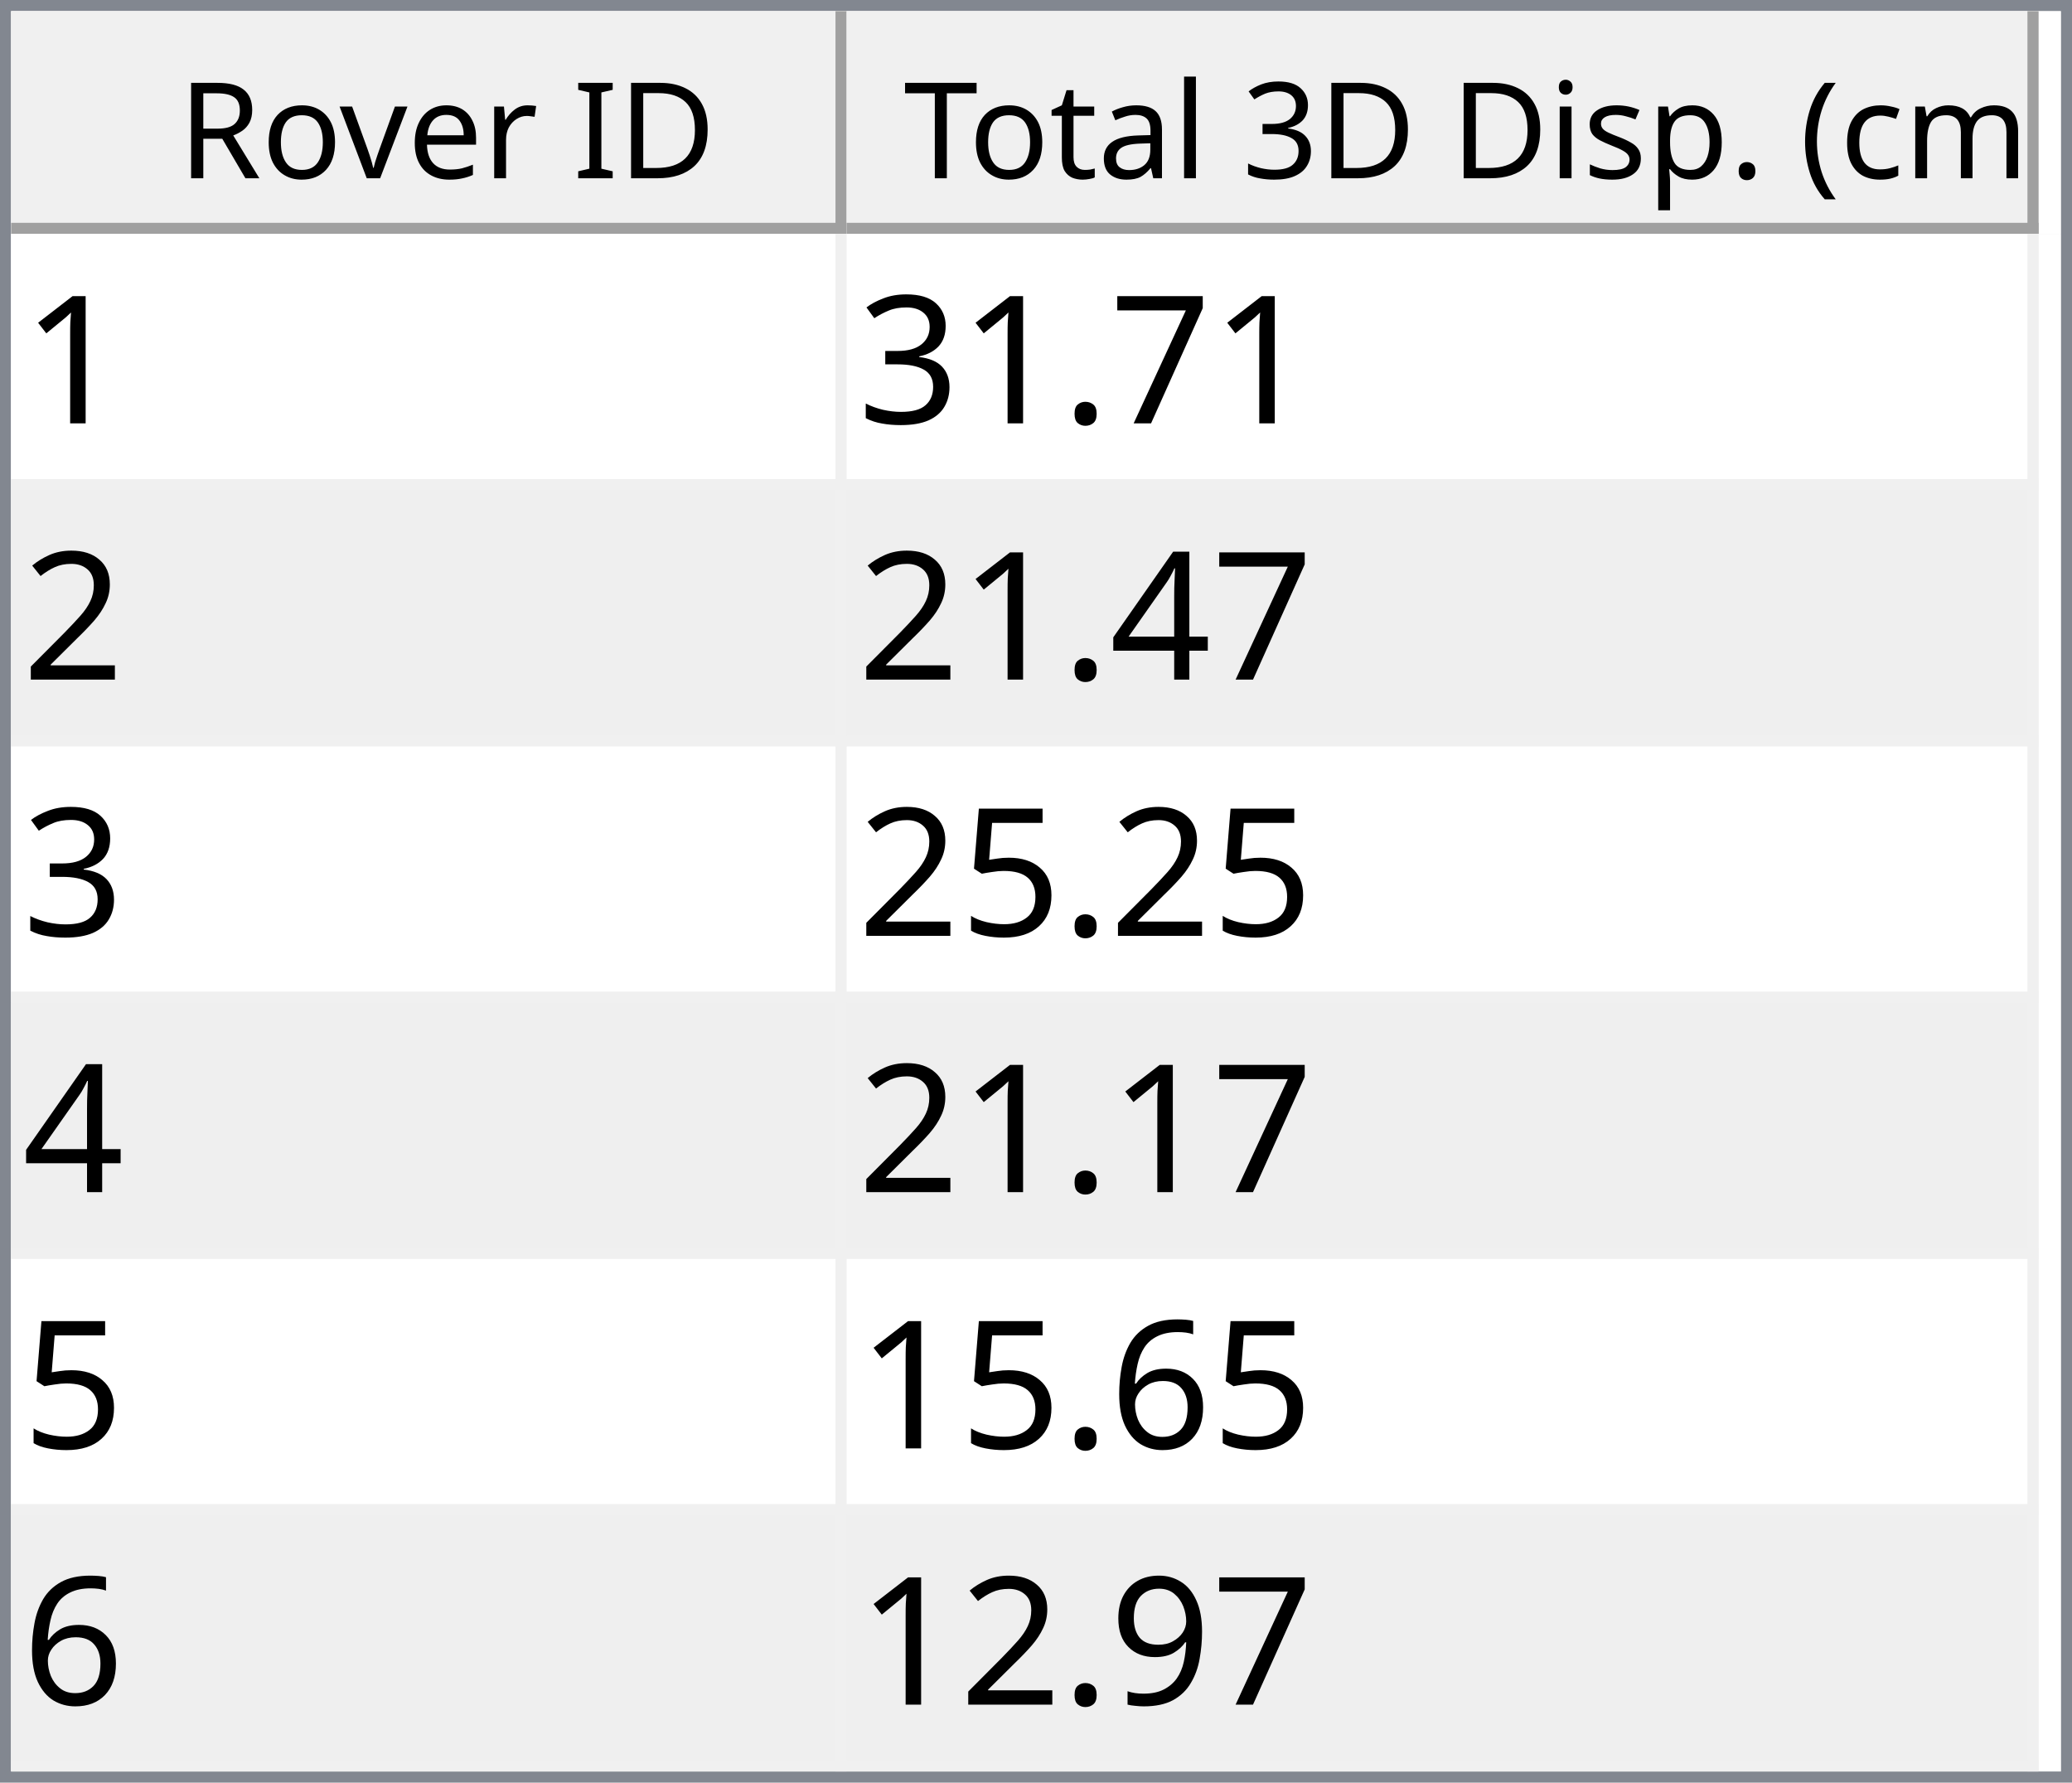
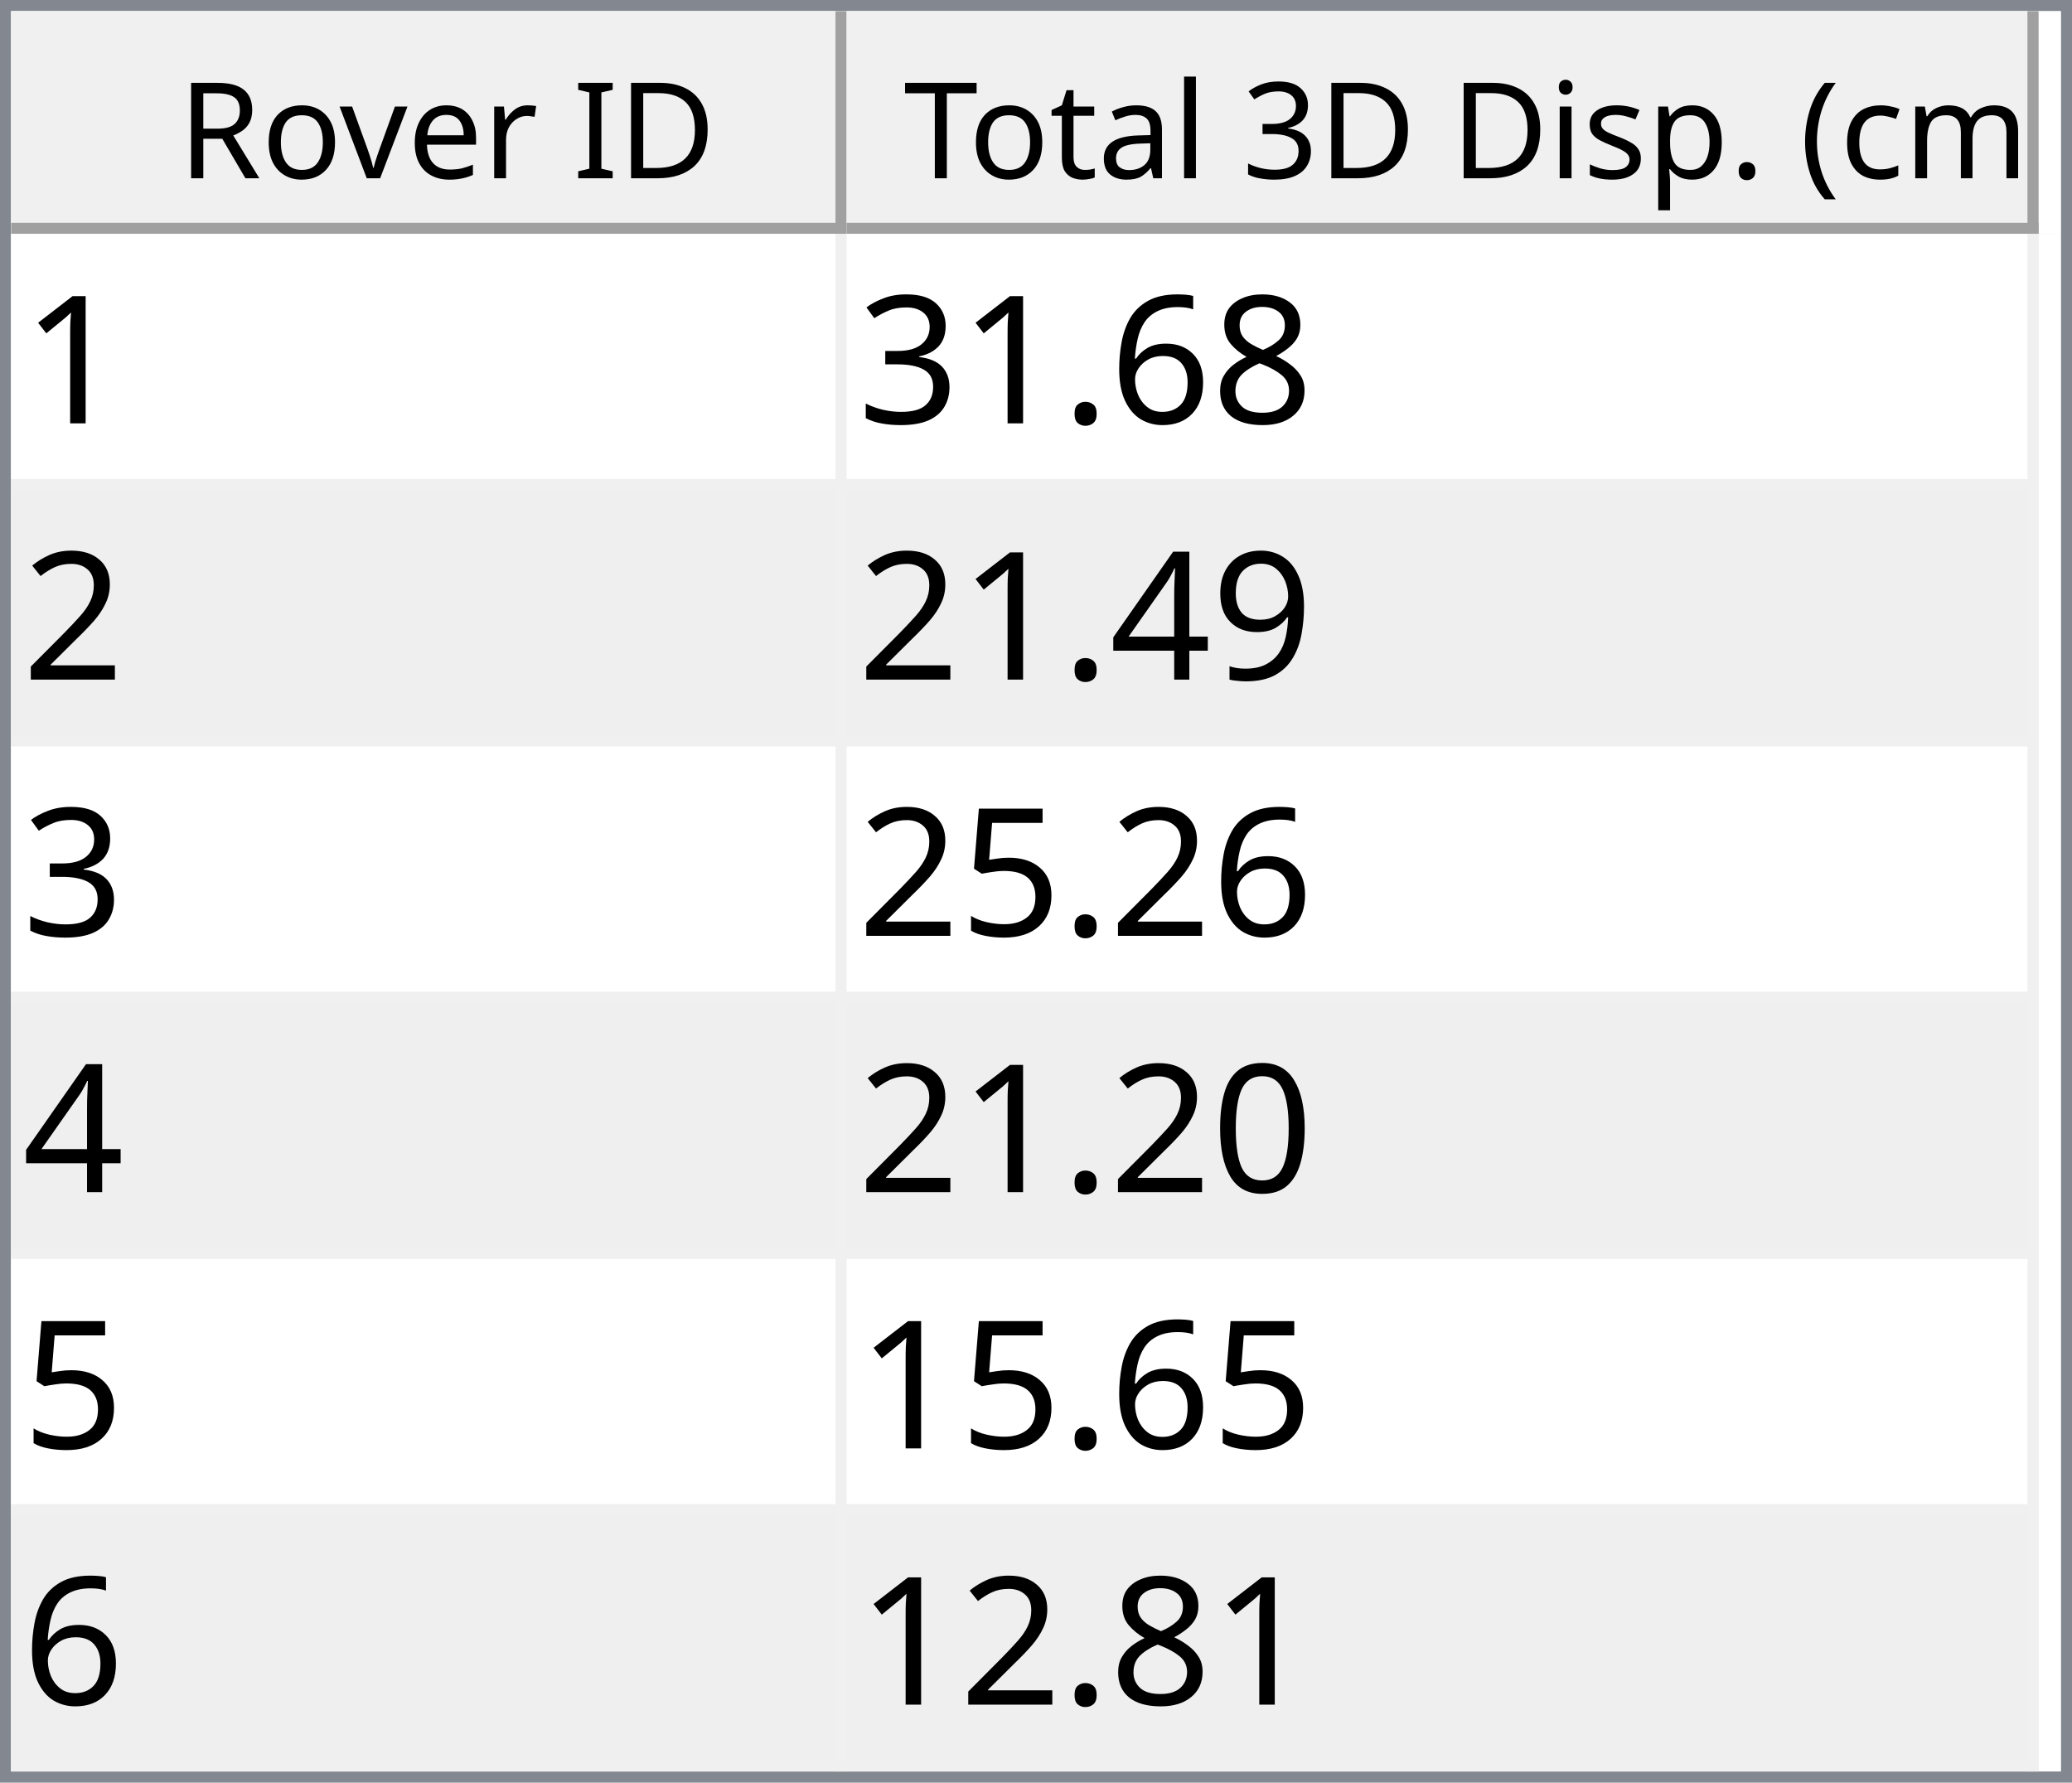
<svg xmlns="http://www.w3.org/2000/svg" style="fill-opacity:1; color-rendering:auto; color-interpolation:auto; text-rendering:auto; stroke:black; stroke-linecap:square; stroke-miterlimit:10; shape-rendering:auto; stroke-opacity:1; fill:black; stroke-dasharray:none; font-weight:normal; stroke-width:1; font-family:'Dialog'; font-style:normal; stroke-linejoin:miter; font-size:12px; stroke-dashoffset:0; image-rendering:auto;" width="186" height="160">
  <defs id="genericDefs" />
  <g>
    <defs id="defs1">
      <clipPath clipPathUnits="userSpaceOnUse" id="clipPath1">
        <path d="M0 0 L186 0 L186 160 L0 160 L0 0 Z" />
      </clipPath>
      <clipPath clipPathUnits="userSpaceOnUse" id="clipPath2">
        <path d="M0 0 L0 160 L186 160 L186 0 Z" />
      </clipPath>
      <clipPath clipPathUnits="userSpaceOnUse" id="clipPath3">
        <path d="M0 0 L0 20 L184 20 L184 0 Z" />
      </clipPath>
      <clipPath clipPathUnits="userSpaceOnUse" id="clipPath4">
        <path d="M0 0 L0 20 L75 20 L75 0 Z" />
      </clipPath>
      <clipPath clipPathUnits="userSpaceOnUse" id="clipPath5">
        <path d="M1 1 L1 19 L74 19 L74 1 Z" />
      </clipPath>
      <clipPath clipPathUnits="userSpaceOnUse" id="clipPath6">
        <path d="M0 0 L0 18 L73 18 L73 0 Z" />
      </clipPath>
      <clipPath clipPathUnits="userSpaceOnUse" id="clipPath7">
        <path d="M-0.5 -0.5 L-0.5 19.5 L74.5 19.5 L74.5 -0.5 Z" />
      </clipPath>
      <clipPath clipPathUnits="userSpaceOnUse" id="clipPath8">
        <path d="M0 0 L0 20 L107 20 L107 0 Z" />
      </clipPath>
      <clipPath clipPathUnits="userSpaceOnUse" id="clipPath9">
        <path d="M1 1 L1 19 L106 19 L106 1 Z" />
      </clipPath>
      <clipPath clipPathUnits="userSpaceOnUse" id="clipPath10">
        <path d="M0 0 L0 18 L105 18 L105 0 Z" />
      </clipPath>
      <clipPath clipPathUnits="userSpaceOnUse" id="clipPath11">
        <path d="M-0.5 -0.5 L-0.5 19.5 L106.5 19.5 L106.5 -0.5 Z" />
      </clipPath>
      <clipPath clipPathUnits="userSpaceOnUse" id="clipPath12">
        <path d="M0 0 L0 138 L184 138 L184 0 Z" />
      </clipPath>
      <clipPath clipPathUnits="userSpaceOnUse" id="clipPath13">
        <path d="M0 0 L0 138 L182 138 L182 0 Z" />
      </clipPath>
      <clipPath clipPathUnits="userSpaceOnUse" id="clipPath14">
        <path d="M-0.5 -0.5 L-0.5 137.5 L181.5 137.5 L181.5 -0.5 Z" />
      </clipPath>
      <clipPath clipPathUnits="userSpaceOnUse" id="clipPath15">
        <path d="M0 0 L0 22 L74 22 L74 0 Z" />
      </clipPath>
      <clipPath clipPathUnits="userSpaceOnUse" id="clipPath16">
        <path d="M0 0 L0 22 L106 22 L106 0 Z" />
      </clipPath>
      <font horiz-adv-x="64.551" id="font1">
        <font-face ascent="107.91" descent="25.098" units-per-em="100" style="font-style:normal; font-family:Segoe UI; font-weight:normal;" />
        <missing-glyph horiz-adv-x="64.551" d="M8.109 0 L8.109 68.266 L56.453 68.266 L56.453 0 L8.109 0 ZM15.328 7.234 L49.219 7.234 L49.219 61.031 L15.328 61.031 L15.328 7.234 Z" />
        <glyph unicode="D" horiz-adv-x="70.117" d="M9.188 0 L9.188 70.016 L28.516 70.016 Q65.531 70.016 65.531 35.891 Q65.531 19.672 55.25 9.836 Q44.969 0 27.734 0 L9.188 0 ZM17.391 62.594 L17.391 7.422 L27.828 7.422 Q41.609 7.422 49.273 14.797 Q56.938 22.172 56.938 35.688 Q56.938 62.594 28.328 62.594 L17.391 62.594 Z" />
        <glyph unicode="I" horiz-adv-x="26.611" d="M17.391 0 L9.188 0 L9.188 70.016 L17.391 70.016 L17.391 0 Z" />
        <glyph unicode=" " horiz-adv-x="27.393" d="" />
        <glyph unicode="r" horiz-adv-x="34.766" d="M34.188 41.891 Q32.078 43.5 28.125 43.5 Q23 43.5 19.555 38.672 Q16.109 33.844 16.109 25.484 L16.109 0 L8.109 0 L8.109 50 L16.109 50 L16.109 39.703 L16.312 39.703 Q18.016 44.969 21.531 47.922 Q25.047 50.875 29.391 50.875 Q32.516 50.875 34.188 50.203 L34.188 41.891 Z" />
        <glyph unicode="e" horiz-adv-x="52.295" d="M48.297 23 L12.984 23 Q13.188 14.656 17.484 10.109 Q21.781 5.562 29.297 5.562 Q37.75 5.562 44.828 11.141 L44.828 3.609 Q38.234 -1.172 27.391 -1.172 Q16.797 -1.172 10.742 5.641 Q4.688 12.453 4.688 24.812 Q4.688 36.469 11.305 43.82 Q17.922 51.172 27.734 51.172 Q37.547 51.172 42.922 44.828 Q48.297 38.484 48.297 27.203 L48.297 23 ZM40.094 29.781 Q40.047 36.719 36.75 40.578 Q33.453 44.438 27.594 44.438 Q21.922 44.438 17.969 40.383 Q14.016 36.328 13.094 29.781 L40.094 29.781 Z" />
        <glyph unicode="v" horiz-adv-x="47.9" d="M47.406 50 L27.484 0 L19.625 0 L0.688 50 L9.469 50 L22.172 13.672 Q23.578 9.672 23.922 6.688 L24.125 6.688 Q24.609 10.453 25.688 13.484 L38.969 50 L47.406 50 Z" />
        <glyph unicode="o" horiz-adv-x="58.594" d="M29 -1.172 Q17.922 -1.172 11.305 5.836 Q4.688 12.844 4.688 24.422 Q4.688 37.016 11.57 44.094 Q18.453 51.172 30.172 51.172 Q41.359 51.172 47.633 44.289 Q53.906 37.406 53.906 25.203 Q53.906 13.234 47.141 6.031 Q40.375 -1.172 29 -1.172 ZM29.594 44.438 Q21.875 44.438 17.383 39.188 Q12.891 33.938 12.891 24.703 Q12.891 15.828 17.43 10.695 Q21.969 5.562 29.594 5.562 Q37.359 5.562 41.531 10.594 Q45.703 15.625 45.703 24.906 Q45.703 34.281 41.531 39.359 Q37.359 44.438 29.594 44.438 Z" />
        <glyph unicode="R" horiz-adv-x="59.814" d="M59.375 0 L49.609 0 L37.891 19.625 Q36.281 22.359 34.766 24.289 Q33.25 26.219 31.664 27.438 Q30.078 28.656 28.25 29.219 Q26.422 29.781 24.125 29.781 L17.391 29.781 L17.391 0 L9.188 0 L9.188 70.016 L30.078 70.016 Q34.672 70.016 38.555 68.867 Q42.438 67.719 45.289 65.375 Q48.141 63.031 49.758 59.547 Q51.375 56.062 51.375 51.375 Q51.375 47.703 50.273 44.656 Q49.172 41.609 47.148 39.211 Q45.125 36.812 42.266 35.133 Q39.406 33.453 35.844 32.516 L35.844 32.328 Q37.594 31.547 38.891 30.547 Q40.188 29.547 41.359 28.18 Q42.531 26.812 43.68 25.078 Q44.828 23.344 46.234 21.047 L59.375 0 ZM17.391 62.594 L17.391 37.203 L28.516 37.203 Q31.594 37.203 34.203 38.133 Q36.812 39.062 38.719 40.797 Q40.625 42.531 41.703 45.047 Q42.781 47.562 42.781 50.688 Q42.781 56.297 39.141 59.445 Q35.5 62.594 28.609 62.594 L17.391 62.594 Z" />
        <glyph unicode=")" horiz-adv-x="30.176" d="M8.297 -15.922 L1.172 -15.922 Q16.406 2.344 16.406 26.812 Q16.406 51.469 1.078 70.016 L8.297 70.016 Q23.531 52.156 23.531 26.703 Q23.531 1.375 8.297 -15.922 Z" />
        <glyph unicode="m" horiz-adv-x="86.133" d="M79.109 0 L71.094 0 L71.094 28.719 Q71.094 37.016 68.531 40.727 Q65.969 44.438 59.906 44.438 Q54.781 44.438 51.195 39.75 Q47.609 35.062 47.609 28.516 L47.609 0 L39.594 0 L39.594 29.688 Q39.594 44.438 28.219 44.438 Q22.953 44.438 19.531 40.016 Q16.109 35.594 16.109 28.516 L16.109 0 L8.109 0 L8.109 50 L16.109 50 L16.109 42.094 L16.312 42.094 Q21.625 51.172 31.844 51.172 Q36.969 51.172 40.773 48.312 Q44.578 45.453 46 40.828 Q51.562 51.172 62.594 51.172 Q79.109 51.172 79.109 30.812 L79.109 0 Z" />
        <glyph unicode="c" horiz-adv-x="46.191" d="M42.188 2.297 Q36.422 -1.172 28.516 -1.172 Q17.828 -1.172 11.258 5.789 Q4.688 12.75 4.688 23.828 Q4.688 36.188 11.766 43.68 Q18.844 51.172 30.672 51.172 Q37.25 51.172 42.281 48.734 L42.281 40.531 Q36.719 44.438 30.375 44.438 Q22.703 44.438 17.797 38.945 Q12.891 33.453 12.891 24.516 Q12.891 15.719 17.508 10.641 Q22.125 5.562 29.891 5.562 Q36.422 5.562 42.188 9.906 L42.188 2.297 Z" />
        <glyph unicode="(" horiz-adv-x="30.176" d="M29.109 -15.922 L21.969 -15.922 Q6.844 1.375 6.844 26.703 Q6.844 52.156 21.969 70.016 L29.203 70.016 Q13.875 51.469 13.875 26.812 Q13.875 2.344 29.109 -15.922 Z" />
        <glyph unicode="." horiz-adv-x="21.68" d="M10.891 -1.078 Q8.641 -1.078 7.055 0.539 Q5.469 2.156 5.469 4.391 Q5.469 6.641 7.055 8.273 Q8.641 9.906 10.891 9.906 Q13.188 9.906 14.797 8.273 Q16.406 6.641 16.406 4.391 Q16.406 2.156 14.797 0.539 Q13.188 -1.078 10.891 -1.078 Z" />
        <glyph unicode="p" horiz-adv-x="58.789" d="M16.312 7.234 L16.109 7.234 L16.109 -23 L8.109 -23 L8.109 50 L16.109 50 L16.109 41.219 L16.312 41.219 Q22.219 51.172 33.594 51.172 Q43.266 51.172 48.688 44.461 Q54.109 37.75 54.109 26.469 Q54.109 13.922 48 6.375 Q41.891 -1.172 31.297 -1.172 Q21.578 -1.172 16.312 7.234 ZM16.109 27.391 L16.109 20.406 Q16.109 14.203 20.141 9.883 Q24.172 5.562 30.375 5.562 Q37.641 5.562 41.773 11.133 Q45.906 16.703 45.906 26.609 Q45.906 34.969 42.047 39.703 Q38.188 44.438 31.594 44.438 Q24.609 44.438 20.359 39.578 Q16.109 34.719 16.109 27.391 Z" />
        <glyph unicode="s" horiz-adv-x="42.432" d="M5.078 1.812 L5.078 10.406 Q11.625 5.562 19.484 5.562 Q30.031 5.562 30.031 12.594 Q30.031 14.594 29.125 15.992 Q28.219 17.391 26.68 18.461 Q25.141 19.531 23.07 20.383 Q21 21.234 18.609 22.172 Q15.281 23.484 12.766 24.828 Q10.25 26.172 8.57 27.859 Q6.891 29.547 6.031 31.695 Q5.172 33.844 5.172 36.719 Q5.172 40.234 6.789 42.945 Q8.406 45.656 11.086 47.484 Q13.766 49.312 17.211 50.242 Q20.656 51.172 24.312 51.172 Q30.812 51.172 35.938 48.922 L35.938 40.828 Q30.422 44.438 23.25 44.438 Q21 44.438 19.195 43.922 Q17.391 43.406 16.094 42.477 Q14.797 41.547 14.086 40.258 Q13.375 38.969 13.375 37.406 Q13.375 35.453 14.086 34.133 Q14.797 32.812 16.164 31.789 Q17.531 30.766 19.484 29.938 Q21.438 29.109 23.922 28.125 Q27.25 26.859 29.883 25.516 Q32.516 24.172 34.375 22.484 Q36.234 20.797 37.234 18.602 Q38.234 16.406 38.234 13.375 Q38.234 9.672 36.602 6.938 Q34.969 4.203 32.234 2.398 Q29.5 0.594 25.93 -0.289 Q22.359 -1.172 18.453 -1.172 Q10.75 -1.172 5.078 1.812 Z" />
        <glyph unicode="i" horiz-adv-x="24.219" d="M12.203 62.703 Q10.062 62.703 8.547 64.164 Q7.031 65.625 7.031 67.875 Q7.031 70.125 8.547 71.609 Q10.062 73.094 12.203 73.094 Q14.406 73.094 15.945 71.609 Q17.484 70.125 17.484 67.875 Q17.484 65.719 15.945 64.211 Q14.406 62.703 12.203 62.703 ZM16.109 0 L8.109 0 L8.109 50 L16.109 50 L16.109 0 Z" />
        <glyph unicode="3" horiz-adv-x="53.906" d="M46.531 19.828 Q46.531 15.094 44.75 11.211 Q42.969 7.328 39.719 4.57 Q36.469 1.812 31.93 0.297 Q27.391 -1.219 21.922 -1.219 Q11.922 -1.219 6 2.594 L6 11.188 Q13.094 5.609 22.219 5.609 Q25.875 5.609 28.828 6.539 Q31.781 7.469 33.906 9.227 Q36.031 10.984 37.18 13.477 Q38.328 15.969 38.328 19.094 Q38.328 32.812 18.797 32.812 L12.984 32.812 L12.984 39.594 L18.5 39.594 Q35.797 39.594 35.797 52.484 Q35.797 64.406 22.609 64.406 Q15.188 64.406 8.688 59.422 L8.688 67.188 Q15.375 71.188 24.609 71.188 Q29 71.188 32.57 69.969 Q36.141 68.75 38.68 66.555 Q41.219 64.359 42.609 61.281 Q44 58.203 44 54.5 Q44 40.672 30.031 36.719 L30.031 36.531 Q33.594 36.141 36.625 34.797 Q39.656 33.453 41.852 31.305 Q44.047 29.156 45.289 26.25 Q46.531 23.344 46.531 19.828 Z" />
        <glyph unicode="l" horiz-adv-x="24.219" d="M16.109 0 L8.109 0 L8.109 74.031 L16.109 74.031 L16.109 0 Z" />
        <glyph unicode="a" horiz-adv-x="50.879" d="M43.891 0 L35.891 0 L35.891 7.812 L35.688 7.812 Q30.469 -1.172 20.312 -1.172 Q12.844 -1.172 8.617 2.781 Q4.391 6.734 4.391 13.281 Q4.391 27.297 20.906 29.594 L35.891 31.688 Q35.891 44.438 25.594 44.438 Q16.547 44.438 9.281 38.281 L9.281 46.484 Q16.656 51.172 26.266 51.172 Q43.891 51.172 43.891 32.516 L43.891 0 ZM35.891 25.297 L23.828 23.641 Q18.266 22.859 15.43 20.875 Q12.594 18.891 12.594 13.875 Q12.594 10.203 15.211 7.883 Q17.828 5.562 22.172 5.562 Q28.125 5.562 32.008 9.742 Q35.891 13.922 35.891 20.312 L35.891 25.297 Z" />
        <glyph unicode="t" horiz-adv-x="33.887" d="M31.297 0.484 Q28.469 -1.078 23.828 -1.078 Q10.688 -1.078 10.688 13.578 L10.688 43.172 L2.094 43.172 L2.094 50 L10.688 50 L10.688 62.203 L18.703 64.797 L18.703 50 L31.297 50 L31.297 43.172 L18.703 43.172 L18.703 14.984 Q18.703 9.969 20.414 7.82 Q22.125 5.672 26.078 5.672 Q29.109 5.672 31.297 7.328 L31.297 0.484 Z" />
        <glyph unicode="T" horiz-adv-x="52.393" d="M50.594 62.594 L30.375 62.594 L30.375 0 L22.172 0 L22.172 62.594 L2 62.594 L2 70.016 L50.594 70.016 L50.594 62.594 Z" />
      </font>
      <font horiz-adv-x="75.0" id="font2">
        <font-face ascent="100.537" descent="21.973" units-per-em="100" style="font-style:normal; font-family:sans-serif; font-weight:normal;" />
        <missing-glyph horiz-adv-x="75.0" d="M12.5 0 L12.5 62.5 L62.5 62.5 L62.5 0 L12.5 0 ZM14.062 1.562 L60.938 1.562 L60.938 60.938 L14.062 60.938 L14.062 1.562 Z" />
        <glyph unicode="1" horiz-adv-x="55.615" d="M37.25 0 L28.469 0 L28.469 56 Q25.297 52.984 20.141 49.953 Q14.984 46.922 10.891 45.406 L10.891 53.906 Q18.266 57.375 23.781 62.305 Q29.297 67.234 31.594 71.875 L37.25 71.875 L37.25 0 Z" />
-         <glyph unicode="7" horiz-adv-x="55.615" d="M4.734 62.203 L4.734 70.656 L51.078 70.656 L51.078 63.812 Q44.234 56.547 37.523 44.484 Q30.812 32.422 27.156 19.672 Q24.516 10.688 23.781 0 L14.75 0 Q14.891 8.453 18.062 20.414 Q21.234 32.375 27.172 43.484 Q33.109 54.594 39.797 62.203 L4.734 62.203 Z" />
+         <glyph unicode="8" horiz-adv-x="55.615" d="M17.672 38.812 Q12.203 40.828 9.57 44.539 Q6.938 48.25 6.938 53.422 Q6.938 61.234 12.555 66.555 Q18.172 71.875 27.484 71.875 Q36.859 71.875 42.578 66.43 Q48.297 60.984 48.297 53.172 Q48.297 48.188 45.68 44.508 Q43.062 40.828 37.75 38.812 Q44.344 36.672 47.781 31.883 Q51.219 27.094 51.219 20.453 Q51.219 11.281 44.727 5.031 Q38.234 -1.219 27.641 -1.219 Q17.047 -1.219 10.547 5.055 Q4.047 11.328 4.047 20.703 Q4.047 27.688 7.594 32.398 Q11.141 37.109 17.672 38.812 ZM15.922 53.719 Q15.922 48.641 19.195 45.414 Q22.469 42.188 27.688 42.188 Q32.766 42.188 36.016 45.383 Q39.266 48.578 39.266 53.219 Q39.266 58.062 35.914 61.359 Q32.562 64.656 27.594 64.656 Q22.562 64.656 19.242 61.43 Q15.922 58.203 15.922 53.719 ZM13.094 20.656 Q13.094 16.891 14.875 13.375 Q16.656 9.859 20.172 7.93 Q23.688 6 27.734 6 Q34.031 6 38.133 10.055 Q42.234 14.109 42.234 20.359 Q42.234 26.703 38.016 30.859 Q33.797 35.016 27.438 35.016 Q21.234 35.016 17.164 30.914 Q13.094 26.812 13.094 20.656 Z" />
+         <glyph unicode="6" horiz-adv-x="55.615" d="M49.75 54.047 L41.016 53.375 Q39.844 58.547 37.703 60.891 Q34.125 64.656 28.906 64.656 Q24.703 64.656 21.531 62.312 Q17.391 59.281 14.992 53.469 Q12.594 47.656 12.5 36.922 Q15.672 41.75 20.266 44.094 Q24.859 46.438 29.891 46.438 Q38.672 46.438 44.852 39.969 Q51.031 33.5 51.031 23.25 Q51.031 16.5 48.125 10.719 Q45.219 4.938 40.141 1.859 Q35.062 -1.219 28.609 -1.219 Q17.625 -1.219 10.695 6.859 Q3.766 14.938 3.766 33.5 Q3.766 54.25 11.422 63.672 Q18.109 71.875 29.438 71.875 Q37.891 71.875 43.289 67.141 Q48.688 62.406 49.75 54.047 ZM13.875 23.188 Q13.875 18.656 15.797 14.508 Q17.719 10.359 21.188 8.18 Q24.656 6 28.469 6 Q34.031 6 38.039 10.492 Q42.047 14.984 42.047 22.703 Q42.047 30.125 38.086 34.398 Q34.125 38.672 28.125 38.672 Q22.172 38.672 18.023 34.398 Q13.875 30.125 13.875 23.188 Z" />
        <glyph unicode="." horiz-adv-x="27.783" d="M9.078 0 L9.078 10.016 L19.094 10.016 L19.094 0 L9.078 0 Z" />
        <glyph unicode="3" horiz-adv-x="55.615" d="M4.203 18.891 L12.984 20.062 Q14.5 12.594 18.141 9.297 Q21.781 6 27 6 Q33.203 6 37.477 10.297 Q41.75 14.594 41.75 20.953 Q41.75 27 37.797 30.93 Q33.844 34.859 27.734 34.859 Q25.25 34.859 21.531 33.891 L22.516 41.609 Q23.391 41.5 23.922 41.5 Q29.547 41.5 34.039 44.43 Q38.531 47.359 38.531 53.469 Q38.531 58.297 35.258 61.477 Q31.984 64.656 26.812 64.656 Q21.688 64.656 18.266 61.43 Q14.844 58.203 13.875 51.766 L5.078 53.328 Q6.688 62.156 12.398 67.016 Q18.109 71.875 26.609 71.875 Q32.469 71.875 37.398 69.359 Q42.328 66.844 44.945 62.5 Q47.562 58.156 47.562 53.266 Q47.562 48.641 45.07 44.828 Q42.578 41.016 37.703 38.766 Q44.047 37.312 47.562 32.695 Q51.078 28.078 51.078 21.141 Q51.078 11.766 44.242 5.25 Q37.406 -1.266 26.953 -1.266 Q17.531 -1.266 11.305 4.352 Q5.078 9.969 4.203 18.891 Z" />
        <glyph unicode="2" horiz-adv-x="55.615" d="M50.344 8.453 L50.344 0 L3.031 0 Q2.938 3.172 4.047 6.109 Q5.859 10.938 9.836 15.625 Q13.812 20.312 21.344 26.469 Q33.016 36.031 37.117 41.625 Q41.219 47.219 41.219 52.203 Q41.219 57.422 37.477 61.008 Q33.734 64.594 27.734 64.594 Q21.391 64.594 17.578 60.789 Q13.766 56.984 13.719 50.25 L4.688 51.172 Q5.609 61.281 11.664 66.578 Q17.719 71.875 27.938 71.875 Q38.234 71.875 44.242 66.164 Q50.25 60.453 50.25 52 Q50.25 47.703 48.492 43.555 Q46.734 39.406 42.656 34.812 Q38.578 30.219 29.109 22.219 Q21.188 15.578 18.945 13.211 Q16.703 10.844 15.234 8.453 L50.344 8.453 Z" />
+         <glyph unicode="9" horiz-adv-x="55.615" d="M5.469 16.547 L13.922 17.328 Q14.984 11.375 18.016 8.688 Q21.047 6 25.781 6 Q29.828 6 32.883 7.859 Q35.938 9.719 37.891 12.82 Q39.844 15.922 41.164 21.195 Q42.484 26.469 42.484 31.938 Q42.484 32.516 42.438 33.688 Q39.797 29.5 35.234 26.883 Q30.672 24.266 25.344 24.266 Q16.453 24.266 10.305 30.711 Q4.156 37.156 4.156 47.703 Q4.156 58.594 10.578 65.234 Q17 71.875 26.656 71.875 Q33.641 71.875 39.43 68.117 Q45.219 64.359 48.219 57.398 Q51.219 50.438 51.219 37.25 Q51.219 23.531 48.242 15.406 Q45.266 7.281 39.383 3.031 Q33.5 -1.219 25.594 -1.219 Q17.188 -1.219 11.867 3.445 Q6.547 8.109 5.469 16.547 ZM41.453 48.141 Q41.453 55.719 37.43 60.156 Q33.406 64.594 27.734 64.594 Q21.875 64.594 17.531 59.812 Q13.188 55.031 13.188 47.406 Q13.188 40.578 17.312 36.305 Q21.438 32.031 27.484 32.031 Q33.594 32.031 37.523 36.305 Q41.453 40.578 41.453 48.141 Z" />
        <glyph unicode="4" horiz-adv-x="55.615" d="M32.328 0 L32.328 17.141 L1.266 17.141 L1.266 25.203 L33.938 71.578 L41.109 71.578 L41.109 25.203 L50.781 25.203 L50.781 17.141 L41.109 17.141 L41.109 0 L32.328 0 ZM32.328 25.203 L32.328 57.469 L9.906 25.203 L32.328 25.203 Z" />
        <glyph unicode="5" horiz-adv-x="55.615" d="M4.156 18.75 L13.375 19.531 Q14.406 12.797 18.141 9.398 Q21.875 6 27.156 6 Q33.5 6 37.891 10.789 Q42.281 15.578 42.281 23.484 Q42.281 31 38.062 35.352 Q33.844 39.703 27 39.703 Q22.75 39.703 19.336 37.773 Q15.922 35.844 13.969 32.766 L5.719 33.844 L12.641 70.609 L48.25 70.609 L48.25 62.203 L19.672 62.203 L15.828 42.969 Q22.266 47.469 29.344 47.469 Q38.719 47.469 45.164 40.969 Q51.609 34.469 51.609 24.266 Q51.609 14.547 45.953 7.469 Q39.062 -1.219 27.156 -1.219 Q17.391 -1.219 11.211 4.25 Q5.031 9.719 4.156 18.75 Z" />
-         <glyph unicode="6" horiz-adv-x="55.615" d="M49.75 54.047 L41.016 53.375 Q39.844 58.547 37.703 60.891 Q34.125 64.656 28.906 64.656 Q24.703 64.656 21.531 62.312 Q17.391 59.281 14.992 53.469 Q12.594 47.656 12.5 36.922 Q15.672 41.75 20.266 44.094 Q24.859 46.438 29.891 46.438 Q38.672 46.438 44.852 39.969 Q51.031 33.5 51.031 23.25 Q51.031 16.5 48.125 10.719 Q45.219 4.938 40.141 1.859 Q35.062 -1.219 28.609 -1.219 Q17.625 -1.219 10.695 6.859 Q3.766 14.938 3.766 33.5 Q3.766 54.25 11.422 63.672 Q18.109 71.875 29.438 71.875 Q37.891 71.875 43.289 67.141 Q48.688 62.406 49.75 54.047 ZM13.875 23.188 Q13.875 18.656 15.797 14.508 Q17.719 10.359 21.188 8.18 Q24.656 6 28.469 6 Q34.031 6 38.039 10.492 Q42.047 14.984 42.047 22.703 Q42.047 30.125 38.086 34.398 Q34.125 38.672 28.125 38.672 Q22.172 38.672 18.023 34.398 Q13.875 30.125 13.875 23.188 Z" />
-         <glyph unicode="9" horiz-adv-x="55.615" d="M5.469 16.547 L13.922 17.328 Q14.984 11.375 18.016 8.688 Q21.047 6 25.781 6 Q29.828 6 32.883 7.859 Q35.938 9.719 37.891 12.82 Q39.844 15.922 41.164 21.195 Q42.484 26.469 42.484 31.938 Q42.484 32.516 42.438 33.688 Q39.797 29.5 35.234 26.883 Q30.672 24.266 25.344 24.266 Q16.453 24.266 10.305 30.711 Q4.156 37.156 4.156 47.703 Q4.156 58.594 10.578 65.234 Q17 71.875 26.656 71.875 Q33.641 71.875 39.43 68.117 Q45.219 64.359 48.219 57.398 Q51.219 50.438 51.219 37.25 Q51.219 23.531 48.242 15.406 Q45.266 7.281 39.383 3.031 Q33.5 -1.219 25.594 -1.219 Q17.188 -1.219 11.867 3.445 Q6.547 8.109 5.469 16.547 ZM41.453 48.141 Q41.453 55.719 37.43 60.156 Q33.406 64.594 27.734 64.594 Q21.875 64.594 17.531 59.812 Q13.188 55.031 13.188 47.406 Q13.188 40.578 17.312 36.305 Q21.438 32.031 27.484 32.031 Q33.594 32.031 37.523 36.305 Q41.453 40.578 41.453 48.141 Z" />
+         <glyph unicode="0" horiz-adv-x="55.615" d="M4.156 35.297 Q4.156 48 6.766 55.742 Q9.375 63.484 14.523 67.68 Q19.672 71.875 27.484 71.875 Q33.25 71.875 37.594 69.555 Q41.938 67.234 44.773 62.867 Q47.609 58.5 49.219 52.227 Q50.828 45.953 50.828 35.297 Q50.828 22.703 48.242 14.969 Q45.656 7.234 40.508 3.008 Q35.359 -1.219 27.484 -1.219 Q17.141 -1.219 11.234 6.203 Q4.156 15.141 4.156 35.297 ZM13.188 35.297 Q13.188 17.672 17.312 11.836 Q21.438 6 27.484 6 Q33.547 6 37.672 11.859 Q41.797 17.719 41.797 35.297 Q41.797 52.984 37.672 58.789 Q33.547 64.594 27.391 64.594 Q21.344 64.594 17.719 59.469 Q13.188 52.938 13.188 35.297 Z" />
      </font>
    </defs>
    <g style="fill:white; stroke:white;">
      <rect x="0" y="0" width="186" style="clip-path:url(#clipPath1); stroke:none;" height="160" />
    </g>
    <g style="fill:white; text-rendering:optimizeSpeed; color-rendering:optimizeSpeed; image-rendering:optimizeSpeed; shape-rendering:crispEdges; stroke:white; color-interpolation:sRGB;">
      <rect x="0" width="186" height="160" y="0" style="stroke:none;" />
      <path style="stroke:none;" d="M0 160 L186 160 L186 0 L0 0 Z" />
    </g>
    <g style="fill:rgb(240,240,240); font-family:'Segoe UI'; stroke:rgb(240,240,240);">
      <rect x="0" y="0" width="186" style="clip-path:url(#clipPath2); stroke:none;" height="160" />
    </g>
    <g style="fill:rgb(130,135,144); font-family:'Segoe UI'; stroke:rgb(130,135,144);">
      <path d="M0 0 L186 0 L186 160 L0 160 L0 0 ZM1 1 L185 1 L185 159 L1 159 L1 1 Z" style="fill-rule:evenodd; clip-path:url(#clipPath2); stroke:none;" />
    </g>
    <g style="fill:white; font-family:'Segoe UI'; stroke:white;" transform="translate(1,1)">
      <rect x="0" y="0" width="184" style="clip-path:url(#clipPath3); stroke:none;" height="20" />
    </g>
    <g style="fill:rgb(240,240,240); font-family:'Segoe UI'; stroke:rgb(240,240,240);" transform="translate(1,1)">
      <rect x="0" y="0" width="75" style="clip-path:url(#clipPath4); stroke:none;" height="20" />
    </g>
    <g style="font-family:'Segoe UI';" transform="translate(2,2)">
      <text x="14" xml:space="preserve" y="14" style="clip-path:url(#clipPath6); stroke:none;">Rover ID</text>
    </g>
    <g style="fill:rgb(160,160,160); font-family:'Segoe UI'; stroke:rgb(160,160,160); stroke-linejoin:bevel;" transform="translate(1.5,1.5)">
      <line x1="74" x2="74" y1="0" style="fill:none; clip-path:url(#clipPath7);" y2="19" />
    </g>
    <g style="fill:rgb(160,160,160); font-family:'Segoe UI'; stroke:rgb(160,160,160); stroke-linejoin:bevel;" transform="matrix(1,0,0,1,1,1) translate(0.5,0.5)">
      <line x1="0" x2="74" y1="19" style="fill:none; clip-path:url(#clipPath7);" y2="19" />
    </g>
    <g style="fill:rgb(240,240,240); font-family:'Segoe UI'; stroke:rgb(240,240,240);" transform="translate(76,1)">
      <rect x="0" y="0" width="107" style="clip-path:url(#clipPath8); stroke:none;" height="20" />
    </g>
    <g style="font-family:'Segoe UI';" transform="translate(77,2)">
      <text x="1" xml:space="preserve" y="14" style="clip-path:url(#clipPath10); stroke:none;"> Total 3D Disp. (cm)</text>
    </g>
    <g style="fill:rgb(160,160,160); font-family:'Segoe UI'; stroke:rgb(160,160,160); stroke-linejoin:bevel;" transform="translate(76.5,1.5)">
      <line x1="106" x2="106" y1="0" style="fill:none; clip-path:url(#clipPath11);" y2="19" />
    </g>
    <g style="fill:rgb(160,160,160); font-family:'Segoe UI'; stroke:rgb(160,160,160); stroke-linejoin:bevel;" transform="matrix(1,0,0,1,76,1) translate(0.5,0.5)">
      <line x1="0" x2="106" y1="19" style="fill:none; clip-path:url(#clipPath11);" y2="19" />
    </g>
    <g style="fill:white; font-family:'Segoe UI'; stroke:white;" transform="translate(1,21)">
      <rect x="0" y="0" width="184" style="clip-path:url(#clipPath12); stroke:none;" height="138" />
    </g>
    <g style="fill:rgb(240,240,240); font-size:16px; font-family:sans-serif; stroke:rgb(240,240,240);" transform="translate(1,21)">
      <rect x="0" y="0" width="182" style="clip-path:url(#clipPath13); stroke:none;" height="138" />
      <line transform="translate(0.5,0.5)" x1="0" x2="181" y1="22" style="clip-path:url(#clipPath14); fill:none; stroke-linejoin:bevel;" y2="22" />
    </g>
    <g transform="matrix(1,0,0,1,1,21) translate(0.5,0.5)" style="fill:rgb(240,240,240); font-size:16px; font-family:sans-serif; stroke:rgb(240,240,240); stroke-linejoin:bevel;">
      <line x1="0" x2="181" y1="45" style="fill:none; clip-path:url(#clipPath14);" y2="45" />
    </g>
    <g transform="matrix(1,0,0,1,1,21) translate(0.5,0.5)" style="fill:rgb(240,240,240); font-size:16px; font-family:sans-serif; stroke:rgb(240,240,240); stroke-linejoin:bevel;">
      <line x1="0" x2="181" y1="68" style="fill:none; clip-path:url(#clipPath14);" y2="68" />
    </g>
    <g transform="matrix(1,0,0,1,1,21) translate(0.5,0.5)" style="fill:rgb(240,240,240); font-size:16px; font-family:sans-serif; stroke:rgb(240,240,240); stroke-linejoin:bevel;">
      <line x1="0" x2="181" y1="91" style="fill:none; clip-path:url(#clipPath14);" y2="91" />
    </g>
    <g transform="matrix(1,0,0,1,1,21) translate(0.5,0.5)" style="fill:rgb(240,240,240); font-size:16px; font-family:sans-serif; stroke:rgb(240,240,240); stroke-linejoin:bevel;">
      <line x1="0" x2="181" y1="114" style="fill:none; clip-path:url(#clipPath14);" y2="114" />
    </g>
    <g transform="matrix(1,0,0,1,1,21) translate(0.5,0.5)" style="fill:rgb(240,240,240); font-size:16px; font-family:sans-serif; stroke:rgb(240,240,240); stroke-linejoin:bevel;">
      <line x1="0" x2="181" y1="137" style="fill:none; clip-path:url(#clipPath14);" y2="137" />
    </g>
    <g transform="matrix(1,0,0,1,1,21) translate(0.5,0.5)" style="fill:rgb(240,240,240); font-size:16px; font-family:sans-serif; stroke:rgb(240,240,240); stroke-linejoin:bevel;">
      <line x1="74" x2="74" y1="0" style="fill:none; clip-path:url(#clipPath14);" y2="137" />
    </g>
    <g transform="matrix(1,0,0,1,1,21) translate(0.5,0.5)" style="fill:rgb(240,240,240); font-size:16px; font-family:sans-serif; stroke:rgb(240,240,240); stroke-linejoin:bevel;">
      <line x1="181" x2="181" y1="0" style="fill:none; clip-path:url(#clipPath14);" y2="137" />
    </g>
    <g style="fill:white; font-size:16px; font-family:sans-serif; stroke:white;" transform="matrix(1,0,0,1,1,21)">
      <rect x="0" y="0" width="74" style="clip-path:url(#clipPath15); stroke:none;" height="22" />
      <text x="1" y="17" style="fill:black; clip-path:url(#clipPath15); stroke:none;" xml:space="preserve">1</text>
    </g>
    <g style="fill:white; font-size:16px; font-family:sans-serif; stroke:white;" transform="matrix(1,0,0,1,1,21) translate(75,0)">
      <rect x="0" y="0" width="106" style="clip-path:url(#clipPath16); stroke:none;" height="22" />
-       <text x="1" y="17" style="fill:black; clip-path:url(#clipPath16); stroke:none;" xml:space="preserve">31.71</text>
+       <text x="1" y="17" style="fill:black; clip-path:url(#clipPath16); stroke:none;" xml:space="preserve">31.68</text>
    </g>
    <g style="fill:rgb(239,239,239); font-size:16px; font-family:sans-serif; stroke:rgb(239,239,239);" transform="matrix(1,0,0,1,1,21) translate(0,23)">
      <rect x="0" y="0" width="74" style="clip-path:url(#clipPath15); stroke:none;" height="22" />
      <text x="1" y="17" style="fill:black; clip-path:url(#clipPath15); stroke:none;" xml:space="preserve">2</text>
    </g>
    <g style="fill:rgb(239,239,239); font-size:16px; font-family:sans-serif; stroke:rgb(239,239,239);" transform="matrix(1,0,0,1,1,21) translate(75,23)">
      <rect x="0" y="0" width="106" style="clip-path:url(#clipPath16); stroke:none;" height="22" />
-       <text x="1" y="17" style="fill:black; clip-path:url(#clipPath16); stroke:none;" xml:space="preserve">21.47</text>
+       <text x="1" y="17" style="fill:black; clip-path:url(#clipPath16); stroke:none;" xml:space="preserve">21.49</text>
    </g>
    <g style="fill:white; font-size:16px; font-family:sans-serif; stroke:white;" transform="matrix(1,0,0,1,1,21) translate(0,46)">
      <rect x="0" y="0" width="74" style="clip-path:url(#clipPath15); stroke:none;" height="22" />
      <text x="1" y="17" style="fill:black; clip-path:url(#clipPath15); stroke:none;" xml:space="preserve">3</text>
    </g>
    <g style="fill:white; font-size:16px; font-family:sans-serif; stroke:white;" transform="matrix(1,0,0,1,1,21) translate(75,46)">
      <rect x="0" y="0" width="106" style="clip-path:url(#clipPath16); stroke:none;" height="22" />
-       <text x="1" y="17" style="fill:black; clip-path:url(#clipPath16); stroke:none;" xml:space="preserve">25.25</text>
+       <text x="1" y="17" style="fill:black; clip-path:url(#clipPath16); stroke:none;" xml:space="preserve">25.26</text>
    </g>
    <g style="fill:rgb(239,239,239); font-size:16px; font-family:sans-serif; stroke:rgb(239,239,239);" transform="matrix(1,0,0,1,1,21) translate(0,69)">
      <rect x="0" y="0" width="74" style="clip-path:url(#clipPath15); stroke:none;" height="22" />
      <text x="1" y="17" style="fill:black; clip-path:url(#clipPath15); stroke:none;" xml:space="preserve">4</text>
    </g>
    <g style="fill:rgb(239,239,239); font-size:16px; font-family:sans-serif; stroke:rgb(239,239,239);" transform="matrix(1,0,0,1,1,21) translate(75,69)">
      <rect x="0" y="0" width="106" style="clip-path:url(#clipPath16); stroke:none;" height="22" />
-       <text x="1" y="17" style="fill:black; clip-path:url(#clipPath16); stroke:none;" xml:space="preserve">21.17</text>
+       <text x="1" y="17" style="fill:black; clip-path:url(#clipPath16); stroke:none;" xml:space="preserve">21.20</text>
    </g>
    <g style="fill:white; font-size:16px; font-family:sans-serif; stroke:white;" transform="matrix(1,0,0,1,1,21) translate(0,92)">
      <rect x="0" y="0" width="74" style="clip-path:url(#clipPath15); stroke:none;" height="22" />
      <text x="1" y="17" style="fill:black; clip-path:url(#clipPath15); stroke:none;" xml:space="preserve">5</text>
    </g>
    <g style="fill:white; font-size:16px; font-family:sans-serif; stroke:white;" transform="matrix(1,0,0,1,1,21) translate(75,92)">
      <rect x="0" y="0" width="106" style="clip-path:url(#clipPath16); stroke:none;" height="22" />
      <text x="1" y="17" style="fill:black; clip-path:url(#clipPath16); stroke:none;" xml:space="preserve">15.65</text>
    </g>
    <g style="fill:rgb(239,239,239); font-size:16px; font-family:sans-serif; stroke:rgb(239,239,239);" transform="matrix(1,0,0,1,1,21) translate(0,115)">
      <rect x="0" y="0" width="74" style="clip-path:url(#clipPath15); stroke:none;" height="22" />
      <text x="1" y="17" style="fill:black; clip-path:url(#clipPath15); stroke:none;" xml:space="preserve">6</text>
    </g>
    <g style="fill:rgb(239,239,239); font-size:16px; font-family:sans-serif; stroke:rgb(239,239,239);" transform="matrix(1,0,0,1,1,21) translate(75,115)">
      <rect x="0" y="0" width="106" style="clip-path:url(#clipPath16); stroke:none;" height="22" />
-       <text x="1" y="17" style="fill:black; clip-path:url(#clipPath16); stroke:none;" xml:space="preserve">12.97</text>
+       <text x="1" y="17" style="fill:black; clip-path:url(#clipPath16); stroke:none;" xml:space="preserve">12.81</text>
    </g>
  </g>
</svg>
